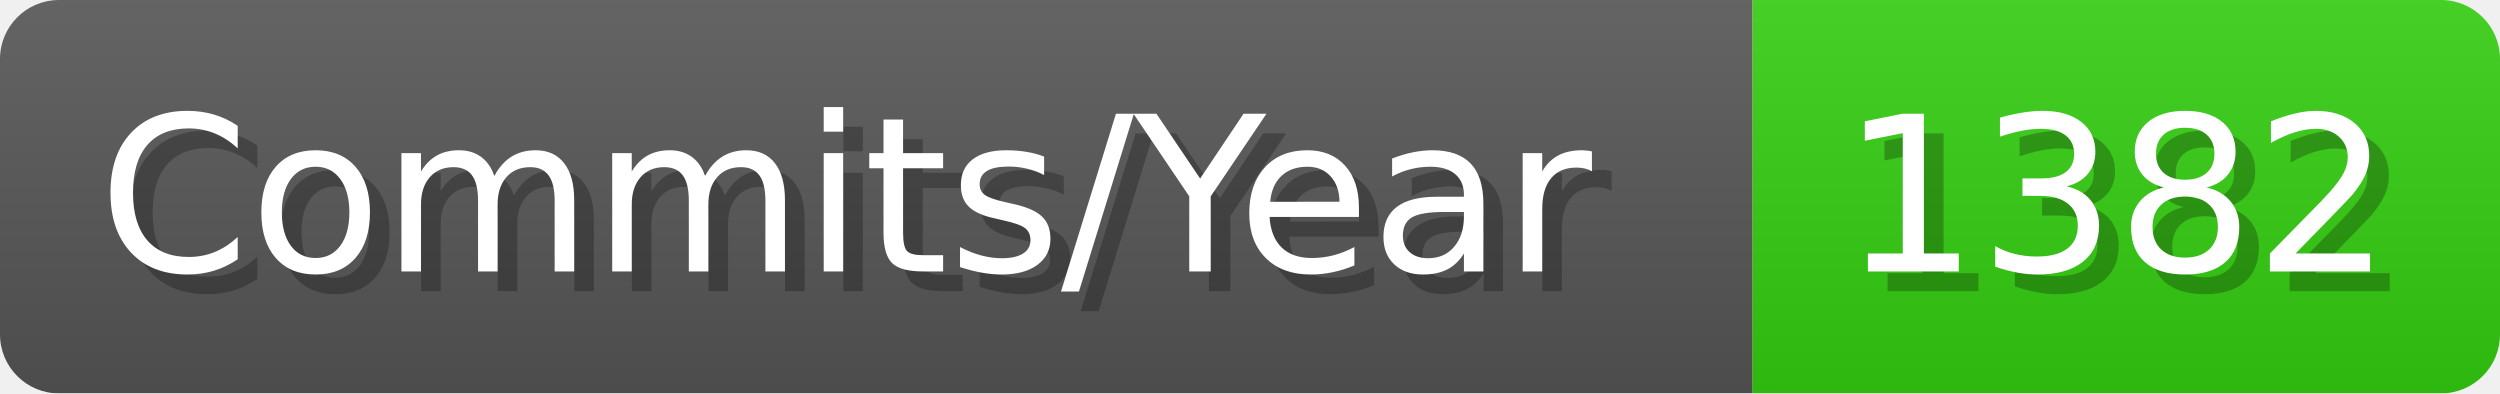
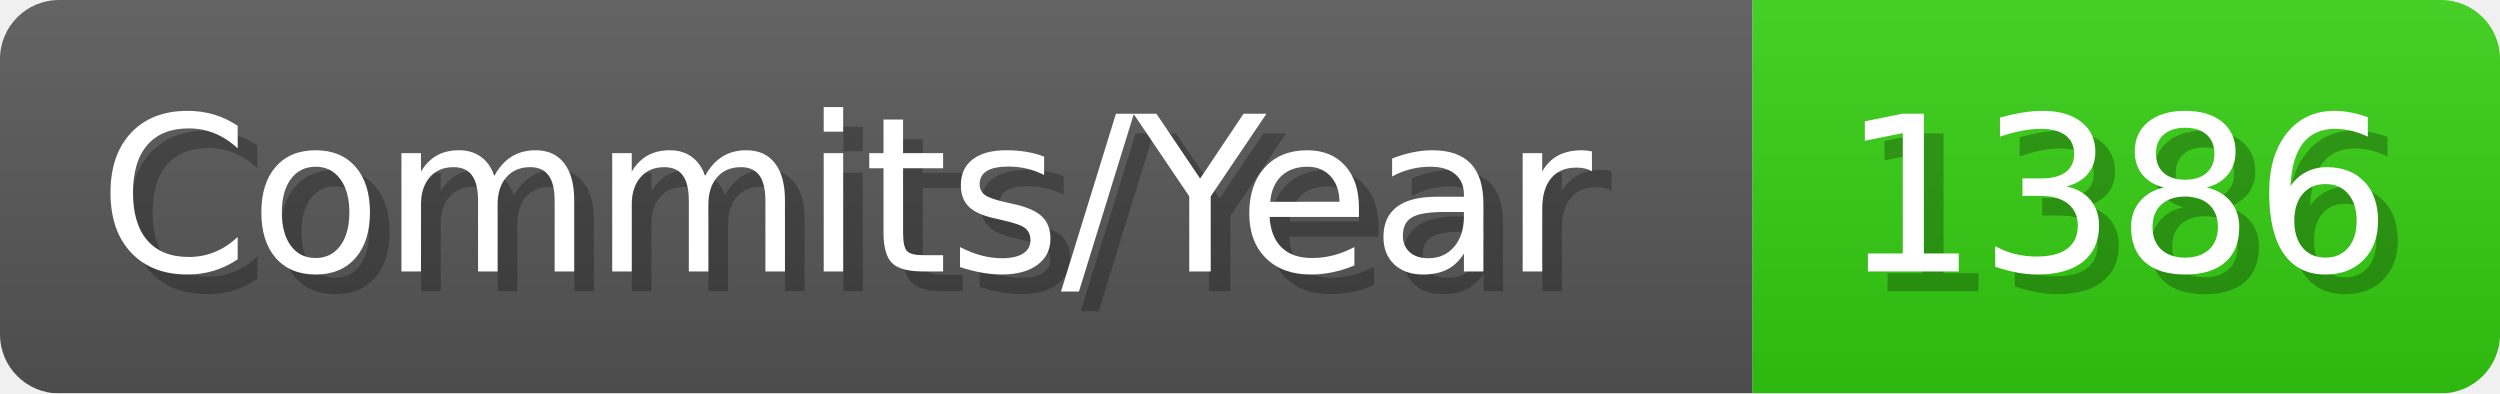
- <svg xmlns="http://www.w3.org/2000/svg" width="127.1" height="20" viewBox="0 0 1271 200" role="img" aria-label="Commits/Year: 1382">
+ <svg xmlns="http://www.w3.org/2000/svg" width="127.1" height="20" viewBox="0 0 1271 200" role="img" aria-label="Commits/Year: 1386">
  <linearGradient id="aUPdi" x2="0" y2="100%">
    <stop offset="0" stop-opacity=".1" stop-color="#EEE" />
    <stop offset="1" stop-opacity=".1" />
  </linearGradient>
  <mask id="WfAiQ">
    <rect width="1271" height="200" rx="30" fill="#FFF" />
  </mask>
  <g mask="url(#WfAiQ)">
    <rect width="891" height="200" fill="#555" />
    <rect width="380" height="200" fill="#3C1" x="891" />
    <rect width="1271" height="200" fill="url(#aUPdi)" />
  </g>
  <g aria-hidden="true" fill="#fff" text-anchor="start" font-family="Verdana,DejaVu Sans,sans-serif" font-size="110">
    <text x="60" y="148" textLength="791" fill="#000" opacity="0.25">Commits/Year</text>
    <text x="50" y="138" textLength="791">Commits/Year</text>
-     <text x="946" y="148" textLength="280" fill="#000" opacity="0.25">1382</text>
-     <text x="936" y="138" textLength="280">1382</text>
+     <text x="946" y="148" textLength="280" fill="#000" opacity="0.25">1386</text>
+     <text x="936" y="138" textLength="280">1386</text>
  </g>
</svg>
